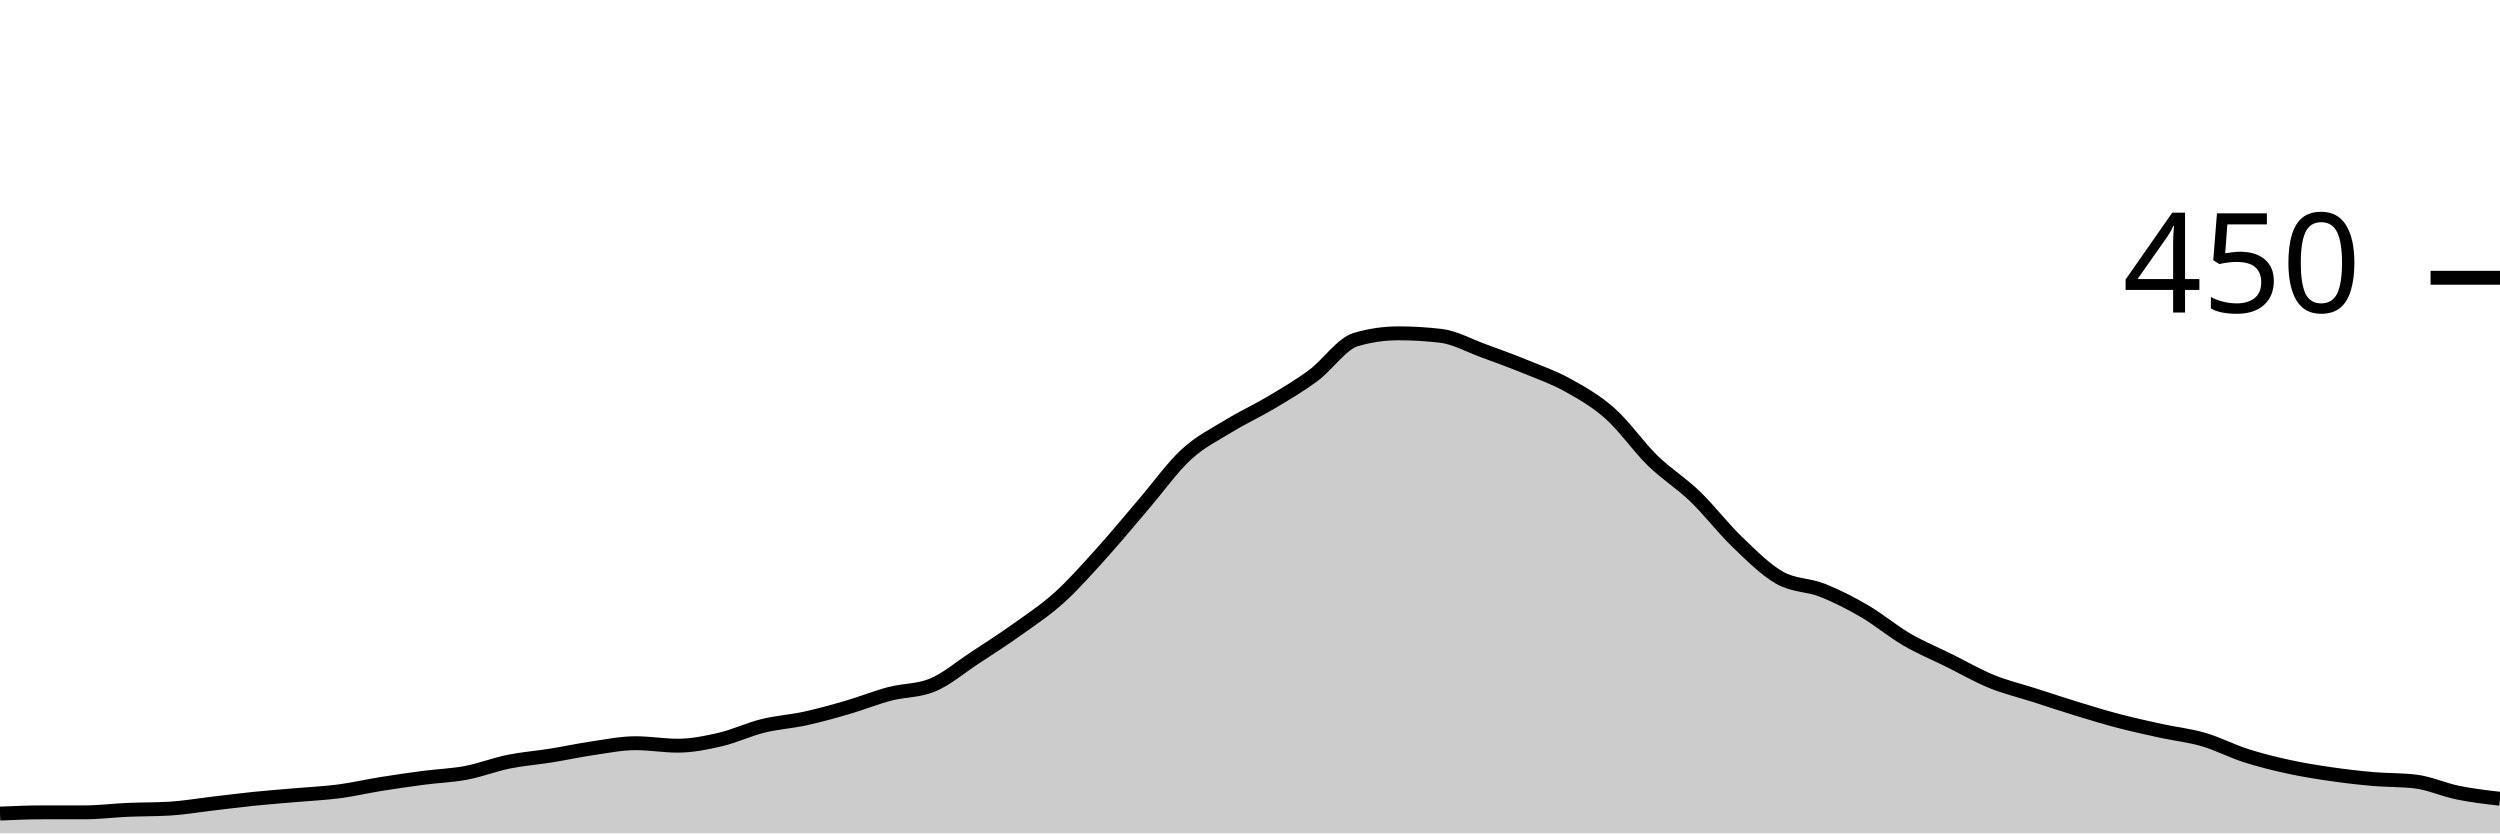
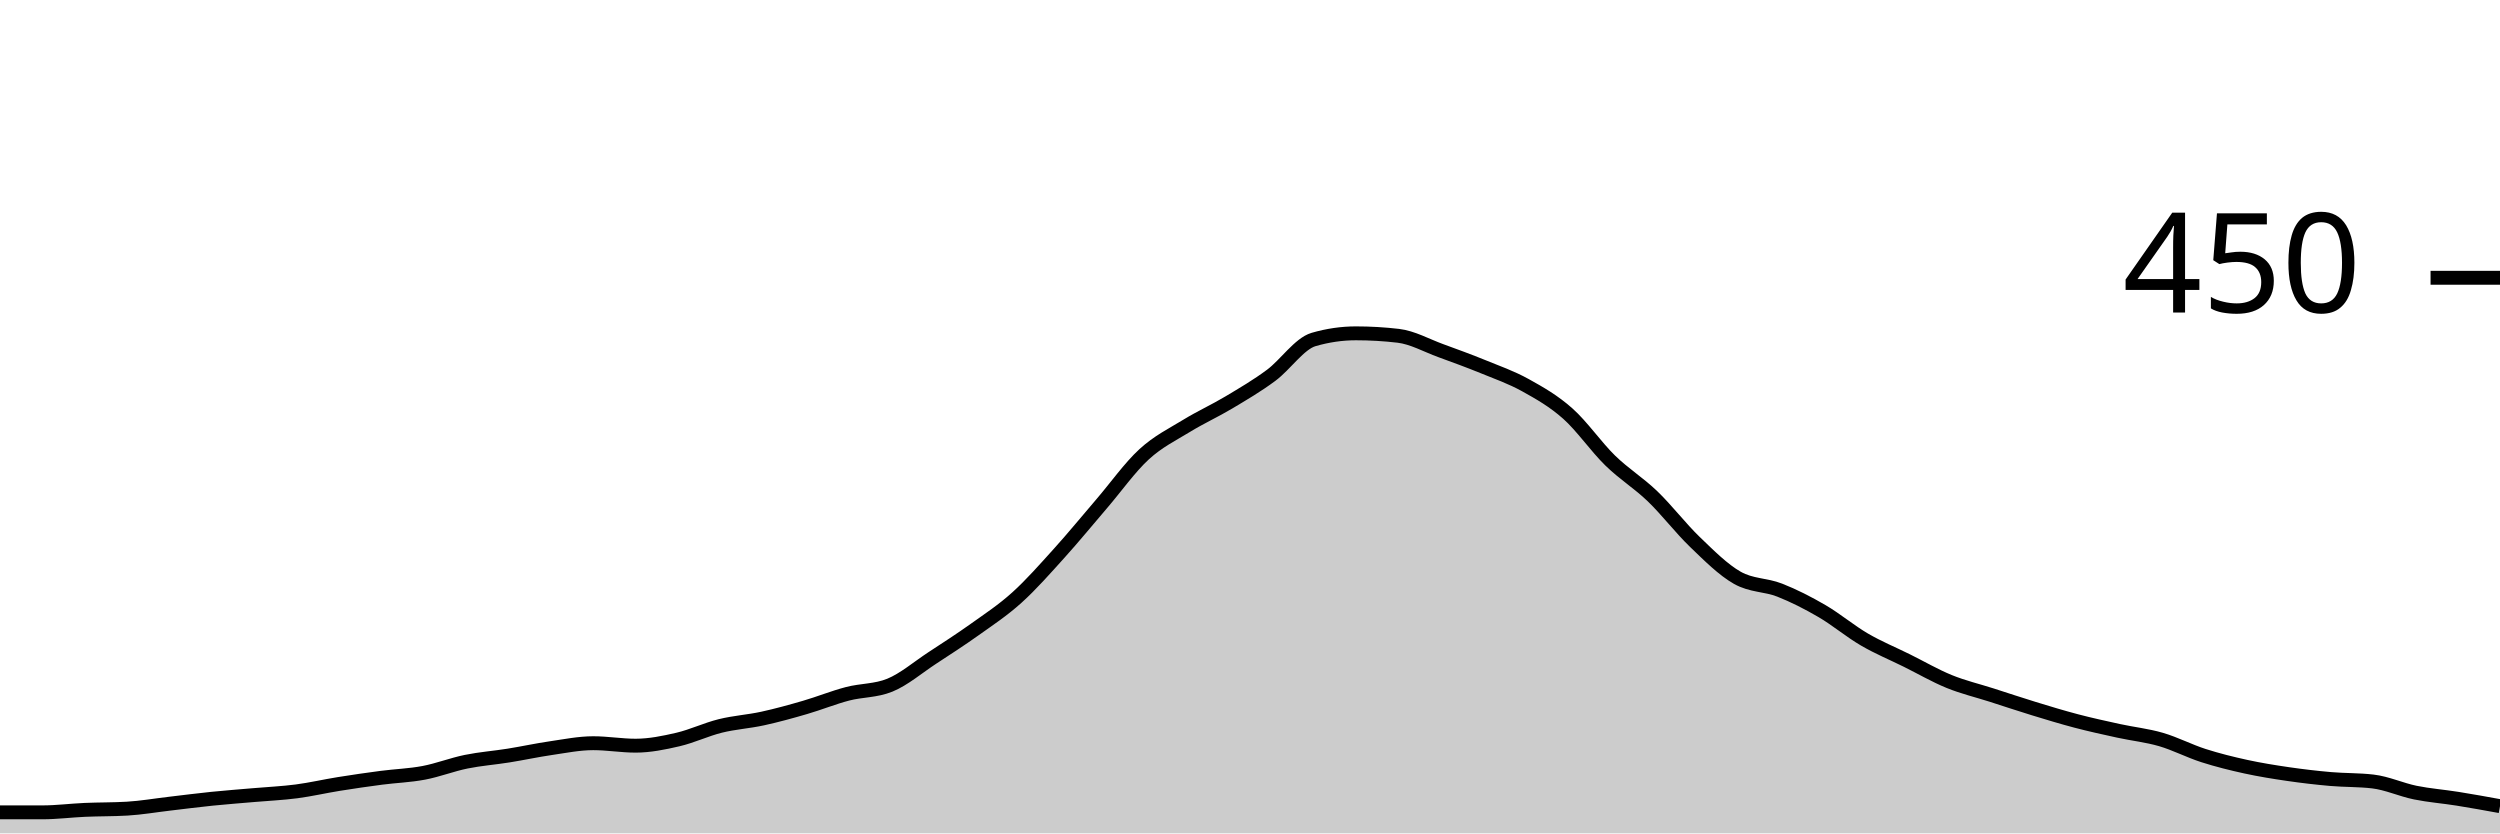
<svg xmlns="http://www.w3.org/2000/svg" viewBox="0 0 180 60">
  <g transform="translate(0,20)">
-     <path class="area" fill="rgba(0, 0, 0, 0.2)" d="M0,38.578C1.017,38.533,2.034,38.489,3.051,38.489C4.068,38.489,5.085,38.489,6.102,38.489C7.119,38.489,8.136,38.356,9.153,38.311C10.169,38.267,11.186,38.281,12.203,38.222C13.22,38.163,14.237,37.985,15.254,37.867C16.271,37.748,17.288,37.615,18.305,37.511C19.322,37.407,20.339,37.333,21.356,37.244C22.373,37.156,23.39,37.111,24.407,36.978C25.424,36.844,26.441,36.607,27.458,36.444C28.475,36.281,29.492,36.133,30.508,36C31.525,35.867,32.542,35.837,33.559,35.644C34.576,35.452,35.593,35.052,36.61,34.844C37.627,34.637,38.644,34.563,39.661,34.4C40.678,34.237,41.695,34.015,42.712,33.867C43.729,33.719,44.746,33.511,45.763,33.511C46.78,33.511,47.797,33.689,48.814,33.689C49.831,33.689,50.847,33.481,51.864,33.244C52.881,33.007,53.898,32.519,54.915,32.267C55.932,32.015,56.949,31.956,57.966,31.733C58.983,31.511,60,31.23,61.017,30.933C62.034,30.637,63.051,30.222,64.068,29.956C65.085,29.689,66.102,29.748,67.119,29.333C68.136,28.919,69.153,28.044,70.169,27.378C71.186,26.711,72.203,26.059,73.22,25.333C74.237,24.607,75.254,23.941,76.271,23.022C77.288,22.104,78.305,20.948,79.322,19.822C80.339,18.696,81.356,17.452,82.373,16.267C83.39,15.081,84.407,13.644,85.424,12.711C86.441,11.778,87.458,11.289,88.475,10.667C89.492,10.044,90.508,9.585,91.525,8.978C92.542,8.37,93.559,7.778,94.576,7.022C95.593,6.267,96.61,4.741,97.627,4.444C98.644,4.148,99.661,4,100.678,4C101.695,4,102.712,4.059,103.729,4.178C104.746,4.296,105.763,4.874,106.78,5.244C107.797,5.615,108.814,5.985,109.831,6.4C110.847,6.815,111.864,7.17,112.881,7.733C113.898,8.296,114.915,8.874,115.932,9.778C116.949,10.681,117.966,12.163,118.983,13.156C120,14.148,121.017,14.756,122.034,15.733C123.051,16.711,124.068,18.044,125.085,19.022C126.102,20,127.119,21.022,128.136,21.6C129.153,22.178,130.169,22.089,131.186,22.489C132.203,22.889,133.22,23.407,134.237,24C135.254,24.593,136.271,25.452,137.288,26.044C138.305,26.637,139.322,27.052,140.339,27.556C141.356,28.059,142.373,28.652,143.39,29.067C144.407,29.481,145.424,29.719,146.441,30.044C147.458,30.37,148.475,30.711,149.492,31.022C150.508,31.333,151.525,31.644,152.542,31.911C153.559,32.178,154.576,32.4,155.593,32.622C156.61,32.844,157.627,32.948,158.644,33.244C159.661,33.541,160.678,34.074,161.695,34.4C162.712,34.726,163.729,34.978,164.746,35.2C165.763,35.422,166.78,35.585,167.797,35.733C168.814,35.881,169.831,36,170.847,36.089C171.864,36.178,172.881,36.148,173.898,36.267C174.915,36.385,175.932,36.859,176.949,37.067C177.966,37.274,178.983,37.393,180,37.511L180,40C178.983,40,177.966,40,176.949,40C175.932,40,174.915,40,173.898,40C172.881,40,171.864,40,170.847,40C169.831,40,168.814,40,167.797,40C166.78,40,165.763,40,164.746,40C163.729,40,162.712,40,161.695,40C160.678,40,159.661,40,158.644,40C157.627,40,156.61,40,155.593,40C154.576,40,153.559,40,152.542,40C151.525,40,150.508,40,149.492,40C148.475,40,147.458,40,146.441,40C145.424,40,144.407,40,143.39,40C142.373,40,141.356,40,140.339,40C139.322,40,138.305,40,137.288,40C136.271,40,135.254,40,134.237,40C133.22,40,132.203,40,131.186,40C130.169,40,129.153,40,128.136,40C127.119,40,126.102,40,125.085,40C124.068,40,123.051,40,122.034,40C121.017,40,120,40,118.983,40C117.966,40,116.949,40,115.932,40C114.915,40,113.898,40,112.881,40C111.864,40,110.847,40,109.831,40C108.814,40,107.797,40,106.78,40C105.763,40,104.746,40,103.729,40C102.712,40,101.695,40,100.678,40C99.661,40,98.644,40,97.627,40C96.61,40,95.593,40,94.576,40C93.559,40,92.542,40,91.525,40C90.508,40,89.492,40,88.475,40C87.458,40,86.441,40,85.424,40C84.407,40,83.39,40,82.373,40C81.356,40,80.339,40,79.322,40C78.305,40,77.288,40,76.271,40C75.254,40,74.237,40,73.22,40C72.203,40,71.186,40,70.169,40C69.153,40,68.136,40,67.119,40C66.102,40,65.085,40,64.068,40C63.051,40,62.034,40,61.017,40C60,40,58.983,40,57.966,40C56.949,40,55.932,40,54.915,40C53.898,40,52.881,40,51.864,40C50.847,40,49.831,40,48.814,40C47.797,40,46.78,40,45.763,40C44.746,40,43.729,40,42.712,40C41.695,40,40.678,40,39.661,40C38.644,40,37.627,40,36.61,40C35.593,40,34.576,40,33.559,40C32.542,40,31.525,40,30.508,40C29.492,40,28.475,40,27.458,40C26.441,40,25.424,40,24.407,40C23.39,40,22.373,40,21.356,40C20.339,40,19.322,40,18.305,40C17.288,40,16.271,40,15.254,40C14.237,40,13.22,40,12.203,40C11.186,40,10.169,40,9.153,40C8.136,40,7.119,40,6.102,40C5.085,40,4.068,40,3.051,40C2.034,40,1.017,40,0,40Z" />
-     <path class="line" stroke="black" fill="none" d="M0,38.578C1.017,38.533,2.034,38.489,3.051,38.489C4.068,38.489,5.085,38.489,6.102,38.489C7.119,38.489,8.136,38.356,9.153,38.311C10.169,38.267,11.186,38.281,12.203,38.222C13.22,38.163,14.237,37.985,15.254,37.867C16.271,37.748,17.288,37.615,18.305,37.511C19.322,37.407,20.339,37.333,21.356,37.244C22.373,37.156,23.39,37.111,24.407,36.978C25.424,36.844,26.441,36.607,27.458,36.444C28.475,36.281,29.492,36.133,30.508,36C31.525,35.867,32.542,35.837,33.559,35.644C34.576,35.452,35.593,35.052,36.61,34.844C37.627,34.637,38.644,34.563,39.661,34.4C40.678,34.237,41.695,34.015,42.712,33.867C43.729,33.719,44.746,33.511,45.763,33.511C46.78,33.511,47.797,33.689,48.814,33.689C49.831,33.689,50.847,33.481,51.864,33.244C52.881,33.007,53.898,32.519,54.915,32.267C55.932,32.015,56.949,31.956,57.966,31.733C58.983,31.511,60,31.23,61.017,30.933C62.034,30.637,63.051,30.222,64.068,29.956C65.085,29.689,66.102,29.748,67.119,29.333C68.136,28.919,69.153,28.044,70.169,27.378C71.186,26.711,72.203,26.059,73.22,25.333C74.237,24.607,75.254,23.941,76.271,23.022C77.288,22.104,78.305,20.948,79.322,19.822C80.339,18.696,81.356,17.452,82.373,16.267C83.39,15.081,84.407,13.644,85.424,12.711C86.441,11.778,87.458,11.289,88.475,10.667C89.492,10.044,90.508,9.585,91.525,8.978C92.542,8.37,93.559,7.778,94.576,7.022C95.593,6.267,96.61,4.741,97.627,4.444C98.644,4.148,99.661,4,100.678,4C101.695,4,102.712,4.059,103.729,4.178C104.746,4.296,105.763,4.874,106.78,5.244C107.797,5.615,108.814,5.985,109.831,6.4C110.847,6.815,111.864,7.17,112.881,7.733C113.898,8.296,114.915,8.874,115.932,9.778C116.949,10.681,117.966,12.163,118.983,13.156C120,14.148,121.017,14.756,122.034,15.733C123.051,16.711,124.068,18.044,125.085,19.022C126.102,20,127.119,21.022,128.136,21.6C129.153,22.178,130.169,22.089,131.186,22.489C132.203,22.889,133.22,23.407,134.237,24C135.254,24.593,136.271,25.452,137.288,26.044C138.305,26.637,139.322,27.052,140.339,27.556C141.356,28.059,142.373,28.652,143.39,29.067C144.407,29.481,145.424,29.719,146.441,30.044C147.458,30.37,148.475,30.711,149.492,31.022C150.508,31.333,151.525,31.644,152.542,31.911C153.559,32.178,154.576,32.4,155.593,32.622C156.61,32.844,157.627,32.948,158.644,33.244C159.661,33.541,160.678,34.074,161.695,34.4C162.712,34.726,163.729,34.978,164.746,35.2C165.763,35.422,166.78,35.585,167.797,35.733C168.814,35.881,169.831,36,170.847,36.089C171.864,36.178,172.881,36.148,173.898,36.267C174.915,36.385,175.932,36.859,176.949,37.067C177.966,37.274,178.983,37.393,180,37.511" />
+     <path class="area" fill="rgba(0, 0, 0, 0.2)" d="M0,38.489C1.017,38.489,2.034,38.489,3.051,38.489C4.068,38.489,5.085,38.356,6.102,38.311C7.119,38.267,8.136,38.281,9.153,38.222C10.169,38.163,11.186,37.985,12.203,37.867C13.22,37.748,14.237,37.615,15.254,37.511C16.271,37.407,17.288,37.333,18.305,37.244C19.322,37.156,20.339,37.111,21.356,36.978C22.373,36.844,23.39,36.607,24.407,36.444C25.424,36.281,26.441,36.133,27.458,36C28.475,35.867,29.492,35.837,30.508,35.644C31.525,35.452,32.542,35.052,33.559,34.844C34.576,34.637,35.593,34.563,36.61,34.4C37.627,34.237,38.644,34.015,39.661,33.867C40.678,33.719,41.695,33.511,42.712,33.511C43.729,33.511,44.746,33.689,45.763,33.689C46.78,33.689,47.797,33.481,48.814,33.244C49.831,33.007,50.847,32.519,51.864,32.267C52.881,32.015,53.898,31.956,54.915,31.733C55.932,31.511,56.949,31.23,57.966,30.933C58.983,30.637,60,30.222,61.017,29.956C62.034,29.689,63.051,29.748,64.068,29.333C65.085,28.919,66.102,28.044,67.119,27.378C68.136,26.711,69.153,26.059,70.169,25.333C71.186,24.607,72.203,23.941,73.22,23.022C74.237,22.104,75.254,20.948,76.271,19.822C77.288,18.696,78.305,17.452,79.322,16.267C80.339,15.081,81.356,13.644,82.373,12.711C83.39,11.778,84.407,11.289,85.424,10.667C86.441,10.044,87.458,9.585,88.475,8.978C89.492,8.37,90.508,7.778,91.525,7.022C92.542,6.267,93.559,4.741,94.576,4.444C95.593,4.148,96.61,4,97.627,4C98.644,4,99.661,4.059,100.678,4.178C101.695,4.296,102.712,4.874,103.729,5.244C104.746,5.615,105.763,5.985,106.78,6.4C107.797,6.815,108.814,7.17,109.831,7.733C110.847,8.296,111.864,8.874,112.881,9.778C113.898,10.681,114.915,12.163,115.932,13.156C116.949,14.148,117.966,14.756,118.983,15.733C120,16.711,121.017,18.044,122.034,19.022C123.051,20,124.068,21.022,125.085,21.6C126.102,22.178,127.119,22.089,128.136,22.489C129.153,22.889,130.169,23.407,131.186,24C132.203,24.593,133.22,25.452,134.237,26.044C135.254,26.637,136.271,27.052,137.288,27.556C138.305,28.059,139.322,28.652,140.339,29.067C141.356,29.481,142.373,29.719,143.39,30.044C144.407,30.37,145.424,30.711,146.441,31.022C147.458,31.333,148.475,31.644,149.492,31.911C150.508,32.178,151.525,32.4,152.542,32.622C153.559,32.844,154.576,32.948,155.593,33.244C156.61,33.541,157.627,34.074,158.644,34.4C159.661,34.726,160.678,34.978,161.695,35.2C162.712,35.422,163.729,35.585,164.746,35.733C165.763,35.881,166.78,36,167.797,36.089C168.814,36.178,169.831,36.148,170.847,36.267C171.864,36.385,172.881,36.859,173.898,37.067C174.915,37.274,175.932,37.348,176.949,37.511C177.966,37.674,178.983,37.859,180,38.044L180,40C178.983,40,177.966,40,176.949,40C175.932,40,174.915,40,173.898,40C172.881,40,171.864,40,170.847,40C169.831,40,168.814,40,167.797,40C166.78,40,165.763,40,164.746,40C163.729,40,162.712,40,161.695,40C160.678,40,159.661,40,158.644,40C157.627,40,156.61,40,155.593,40C154.576,40,153.559,40,152.542,40C151.525,40,150.508,40,149.492,40C148.475,40,147.458,40,146.441,40C145.424,40,144.407,40,143.39,40C142.373,40,141.356,40,140.339,40C139.322,40,138.305,40,137.288,40C136.271,40,135.254,40,134.237,40C133.22,40,132.203,40,131.186,40C130.169,40,129.153,40,128.136,40C127.119,40,126.102,40,125.085,40C124.068,40,123.051,40,122.034,40C121.017,40,120,40,118.983,40C117.966,40,116.949,40,115.932,40C114.915,40,113.898,40,112.881,40C111.864,40,110.847,40,109.831,40C108.814,40,107.797,40,106.78,40C105.763,40,104.746,40,103.729,40C102.712,40,101.695,40,100.678,40C99.661,40,98.644,40,97.627,40C96.61,40,95.593,40,94.576,40C93.559,40,92.542,40,91.525,40C90.508,40,89.492,40,88.475,40C87.458,40,86.441,40,85.424,40C84.407,40,83.39,40,82.373,40C81.356,40,80.339,40,79.322,40C78.305,40,77.288,40,76.271,40C75.254,40,74.237,40,73.22,40C72.203,40,71.186,40,70.169,40C69.153,40,68.136,40,67.119,40C66.102,40,65.085,40,64.068,40C63.051,40,62.034,40,61.017,40C60,40,58.983,40,57.966,40C56.949,40,55.932,40,54.915,40C53.898,40,52.881,40,51.864,40C50.847,40,49.831,40,48.814,40C47.797,40,46.78,40,45.763,40C44.746,40,43.729,40,42.712,40C41.695,40,40.678,40,39.661,40C38.644,40,37.627,40,36.61,40C35.593,40,34.576,40,33.559,40C32.542,40,31.525,40,30.508,40C29.492,40,28.475,40,27.458,40C26.441,40,25.424,40,24.407,40C23.39,40,22.373,40,21.356,40C20.339,40,19.322,40,18.305,40C17.288,40,16.271,40,15.254,40C14.237,40,13.22,40,12.203,40C11.186,40,10.169,40,9.153,40C8.136,40,7.119,40,6.102,40C5.085,40,4.068,40,3.051,40C2.034,40,1.017,40,0,40Z" />
+     <path class="line" stroke="black" fill="none" d="M0,38.489C1.017,38.489,2.034,38.489,3.051,38.489C4.068,38.489,5.085,38.356,6.102,38.311C7.119,38.267,8.136,38.281,9.153,38.222C10.169,38.163,11.186,37.985,12.203,37.867C13.22,37.748,14.237,37.615,15.254,37.511C16.271,37.407,17.288,37.333,18.305,37.244C19.322,37.156,20.339,37.111,21.356,36.978C22.373,36.844,23.39,36.607,24.407,36.444C25.424,36.281,26.441,36.133,27.458,36C28.475,35.867,29.492,35.837,30.508,35.644C31.525,35.452,32.542,35.052,33.559,34.844C34.576,34.637,35.593,34.563,36.61,34.4C37.627,34.237,38.644,34.015,39.661,33.867C40.678,33.719,41.695,33.511,42.712,33.511C43.729,33.511,44.746,33.689,45.763,33.689C46.78,33.689,47.797,33.481,48.814,33.244C49.831,33.007,50.847,32.519,51.864,32.267C52.881,32.015,53.898,31.956,54.915,31.733C55.932,31.511,56.949,31.23,57.966,30.933C58.983,30.637,60,30.222,61.017,29.956C62.034,29.689,63.051,29.748,64.068,29.333C65.085,28.919,66.102,28.044,67.119,27.378C68.136,26.711,69.153,26.059,70.169,25.333C71.186,24.607,72.203,23.941,73.22,23.022C74.237,22.104,75.254,20.948,76.271,19.822C77.288,18.696,78.305,17.452,79.322,16.267C80.339,15.081,81.356,13.644,82.373,12.711C83.39,11.778,84.407,11.289,85.424,10.667C86.441,10.044,87.458,9.585,88.475,8.978C89.492,8.37,90.508,7.778,91.525,7.022C92.542,6.267,93.559,4.741,94.576,4.444C95.593,4.148,96.61,4,97.627,4C98.644,4,99.661,4.059,100.678,4.178C101.695,4.296,102.712,4.874,103.729,5.244C104.746,5.615,105.763,5.985,106.78,6.4C107.797,6.815,108.814,7.17,109.831,7.733C110.847,8.296,111.864,8.874,112.881,9.778C113.898,10.681,114.915,12.163,115.932,13.156C116.949,14.148,117.966,14.756,118.983,15.733C120,16.711,121.017,18.044,122.034,19.022C123.051,20,124.068,21.022,125.085,21.6C126.102,22.178,127.119,22.089,128.136,22.489C129.153,22.889,130.169,23.407,131.186,24C132.203,24.593,133.22,25.452,134.237,26.044C135.254,26.637,136.271,27.052,137.288,27.556C138.305,28.059,139.322,28.652,140.339,29.067C141.356,29.481,142.373,29.719,143.39,30.044C144.407,30.37,145.424,30.711,146.441,31.022C147.458,31.333,148.475,31.644,149.492,31.911C150.508,32.178,151.525,32.4,152.542,32.622C153.559,32.844,154.576,32.948,155.593,33.244C156.61,33.541,157.627,34.074,158.644,34.4C159.661,34.726,160.678,34.978,161.695,35.2C162.712,35.422,163.729,35.585,164.746,35.733C165.763,35.881,166.78,36,167.797,36.089C168.814,36.178,169.831,36.148,170.847,36.267C171.864,36.385,172.881,36.859,173.898,37.067C174.915,37.274,175.932,37.348,176.949,37.511C177.966,37.674,178.983,37.859,180,38.044" />
    <path class="axis-ceiling" stroke-width="1" stroke="black" fill="none" d="M175,0L180,0" />
    <text class="axis-ceiling-label" font-family="sans-serif" text-anchor="end" font-size="10px" x="170" y="2.5">450</text>
  </g>
</svg>
